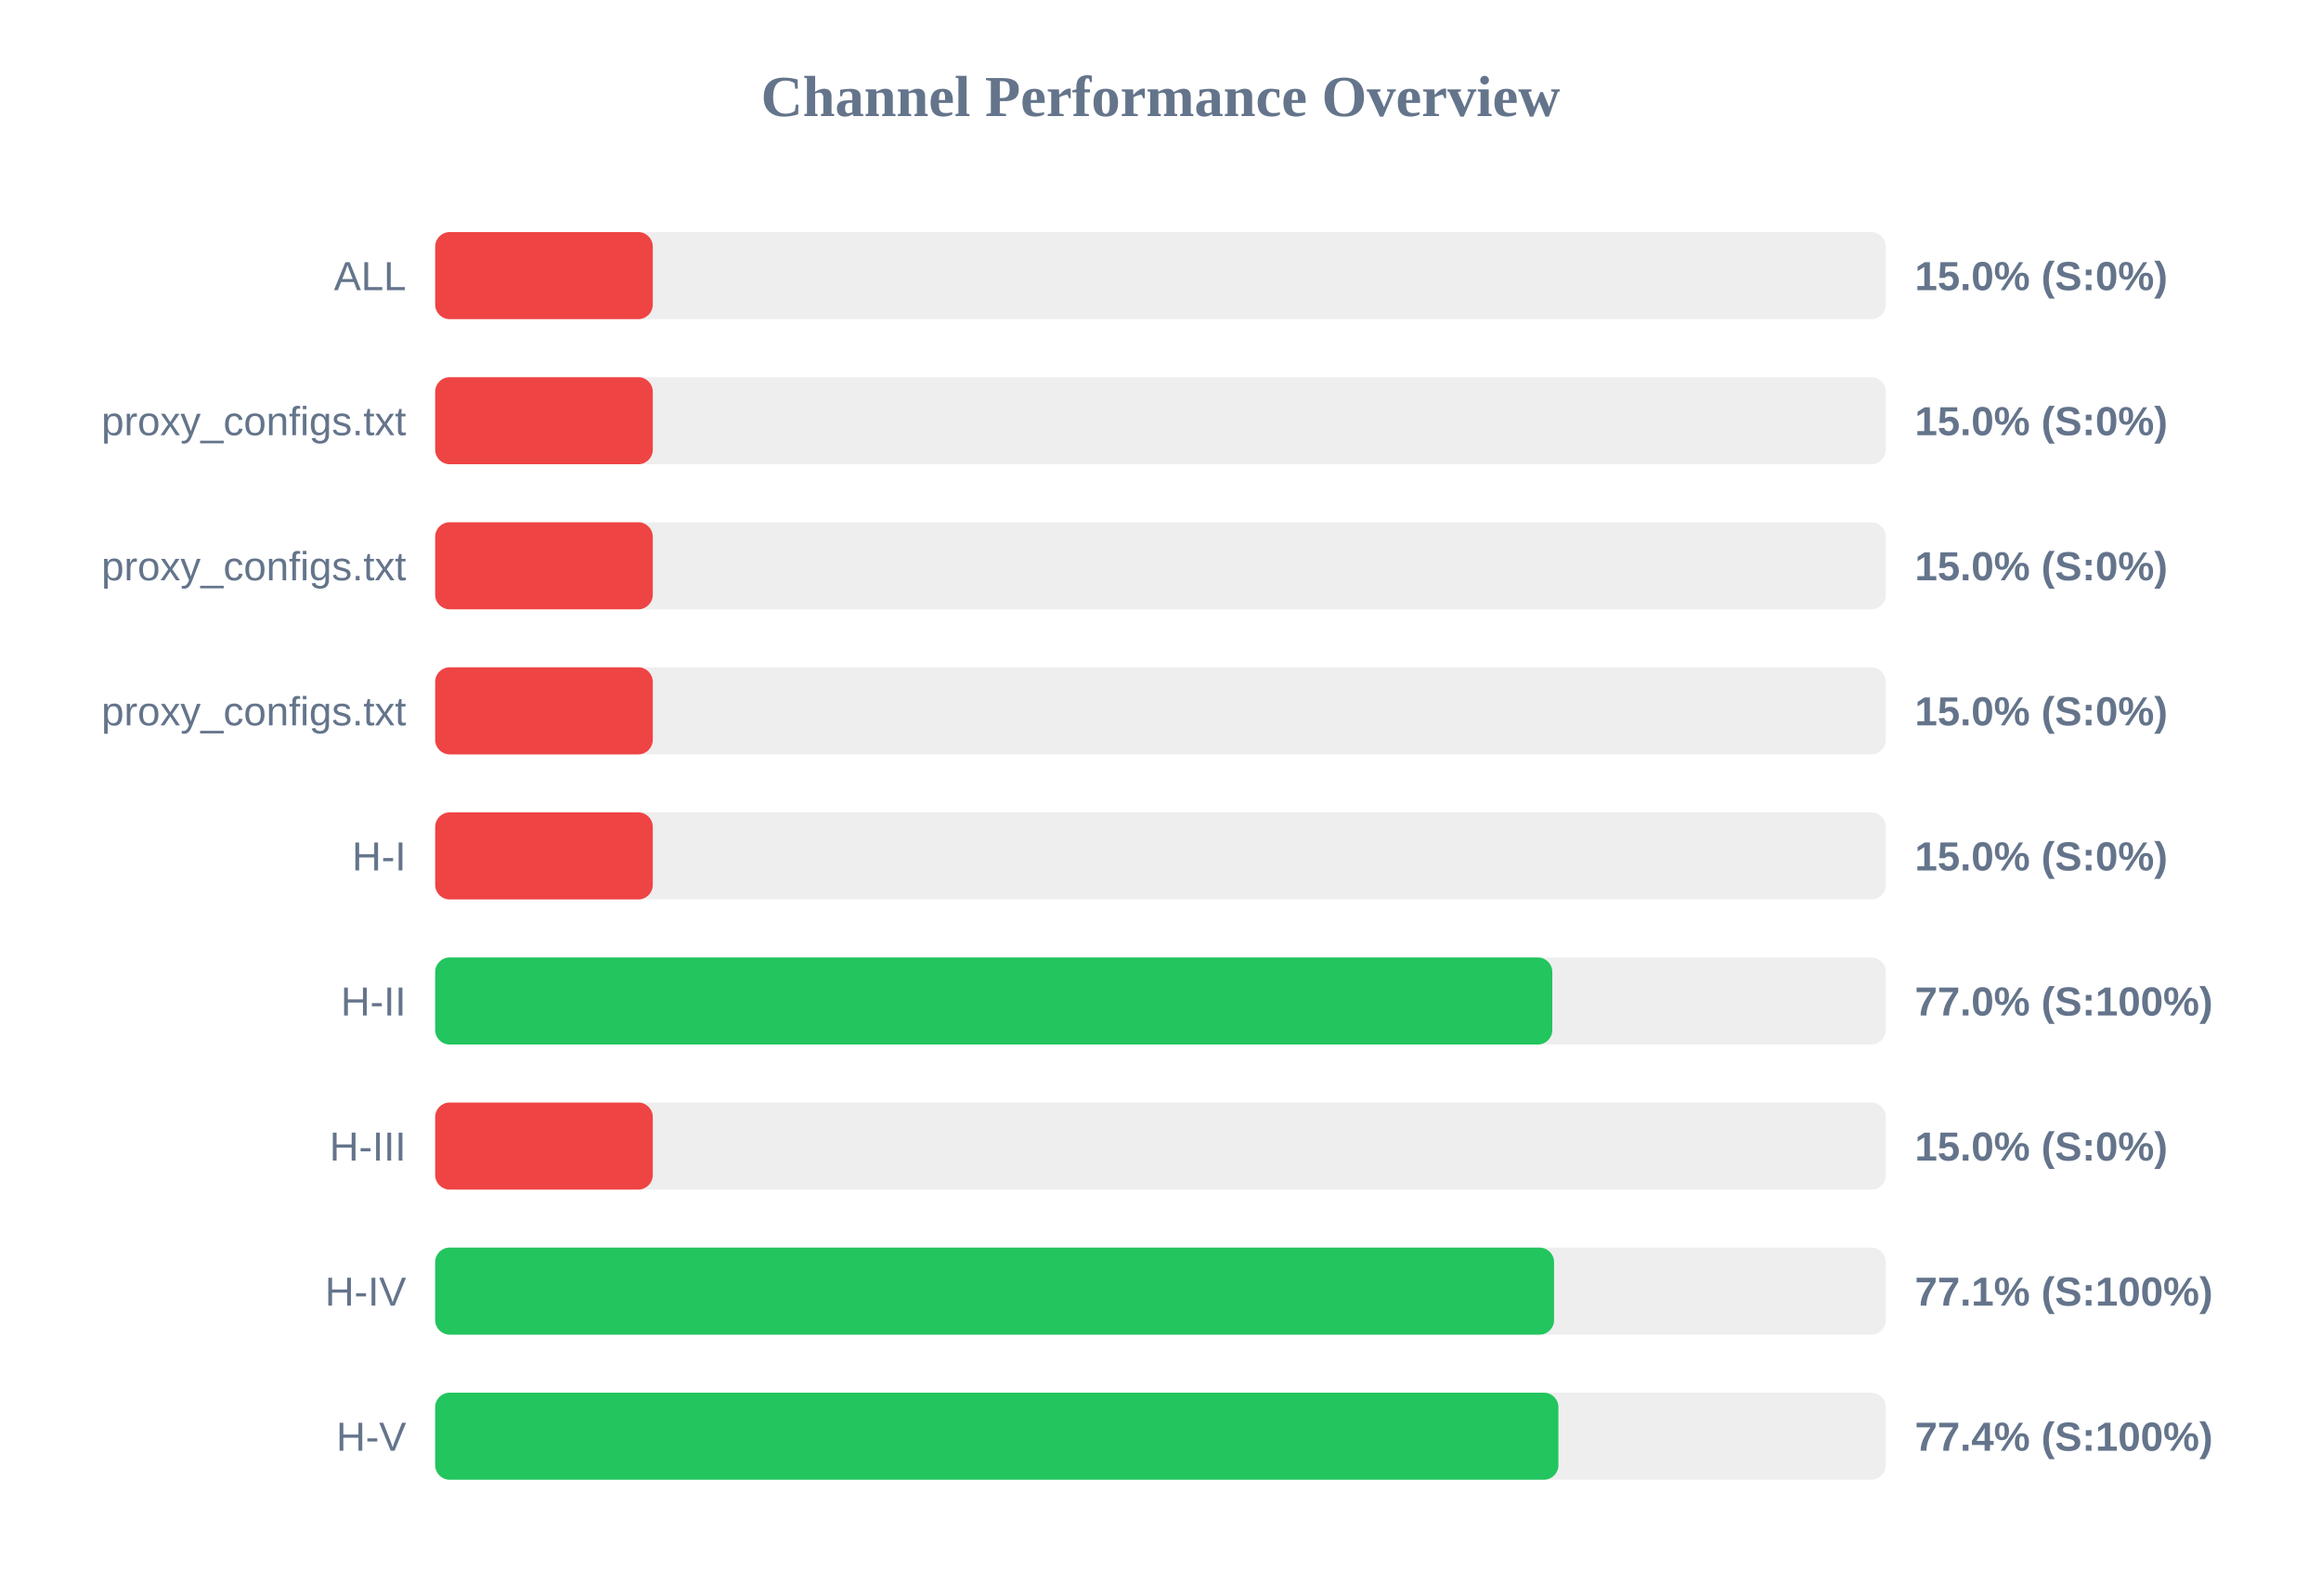
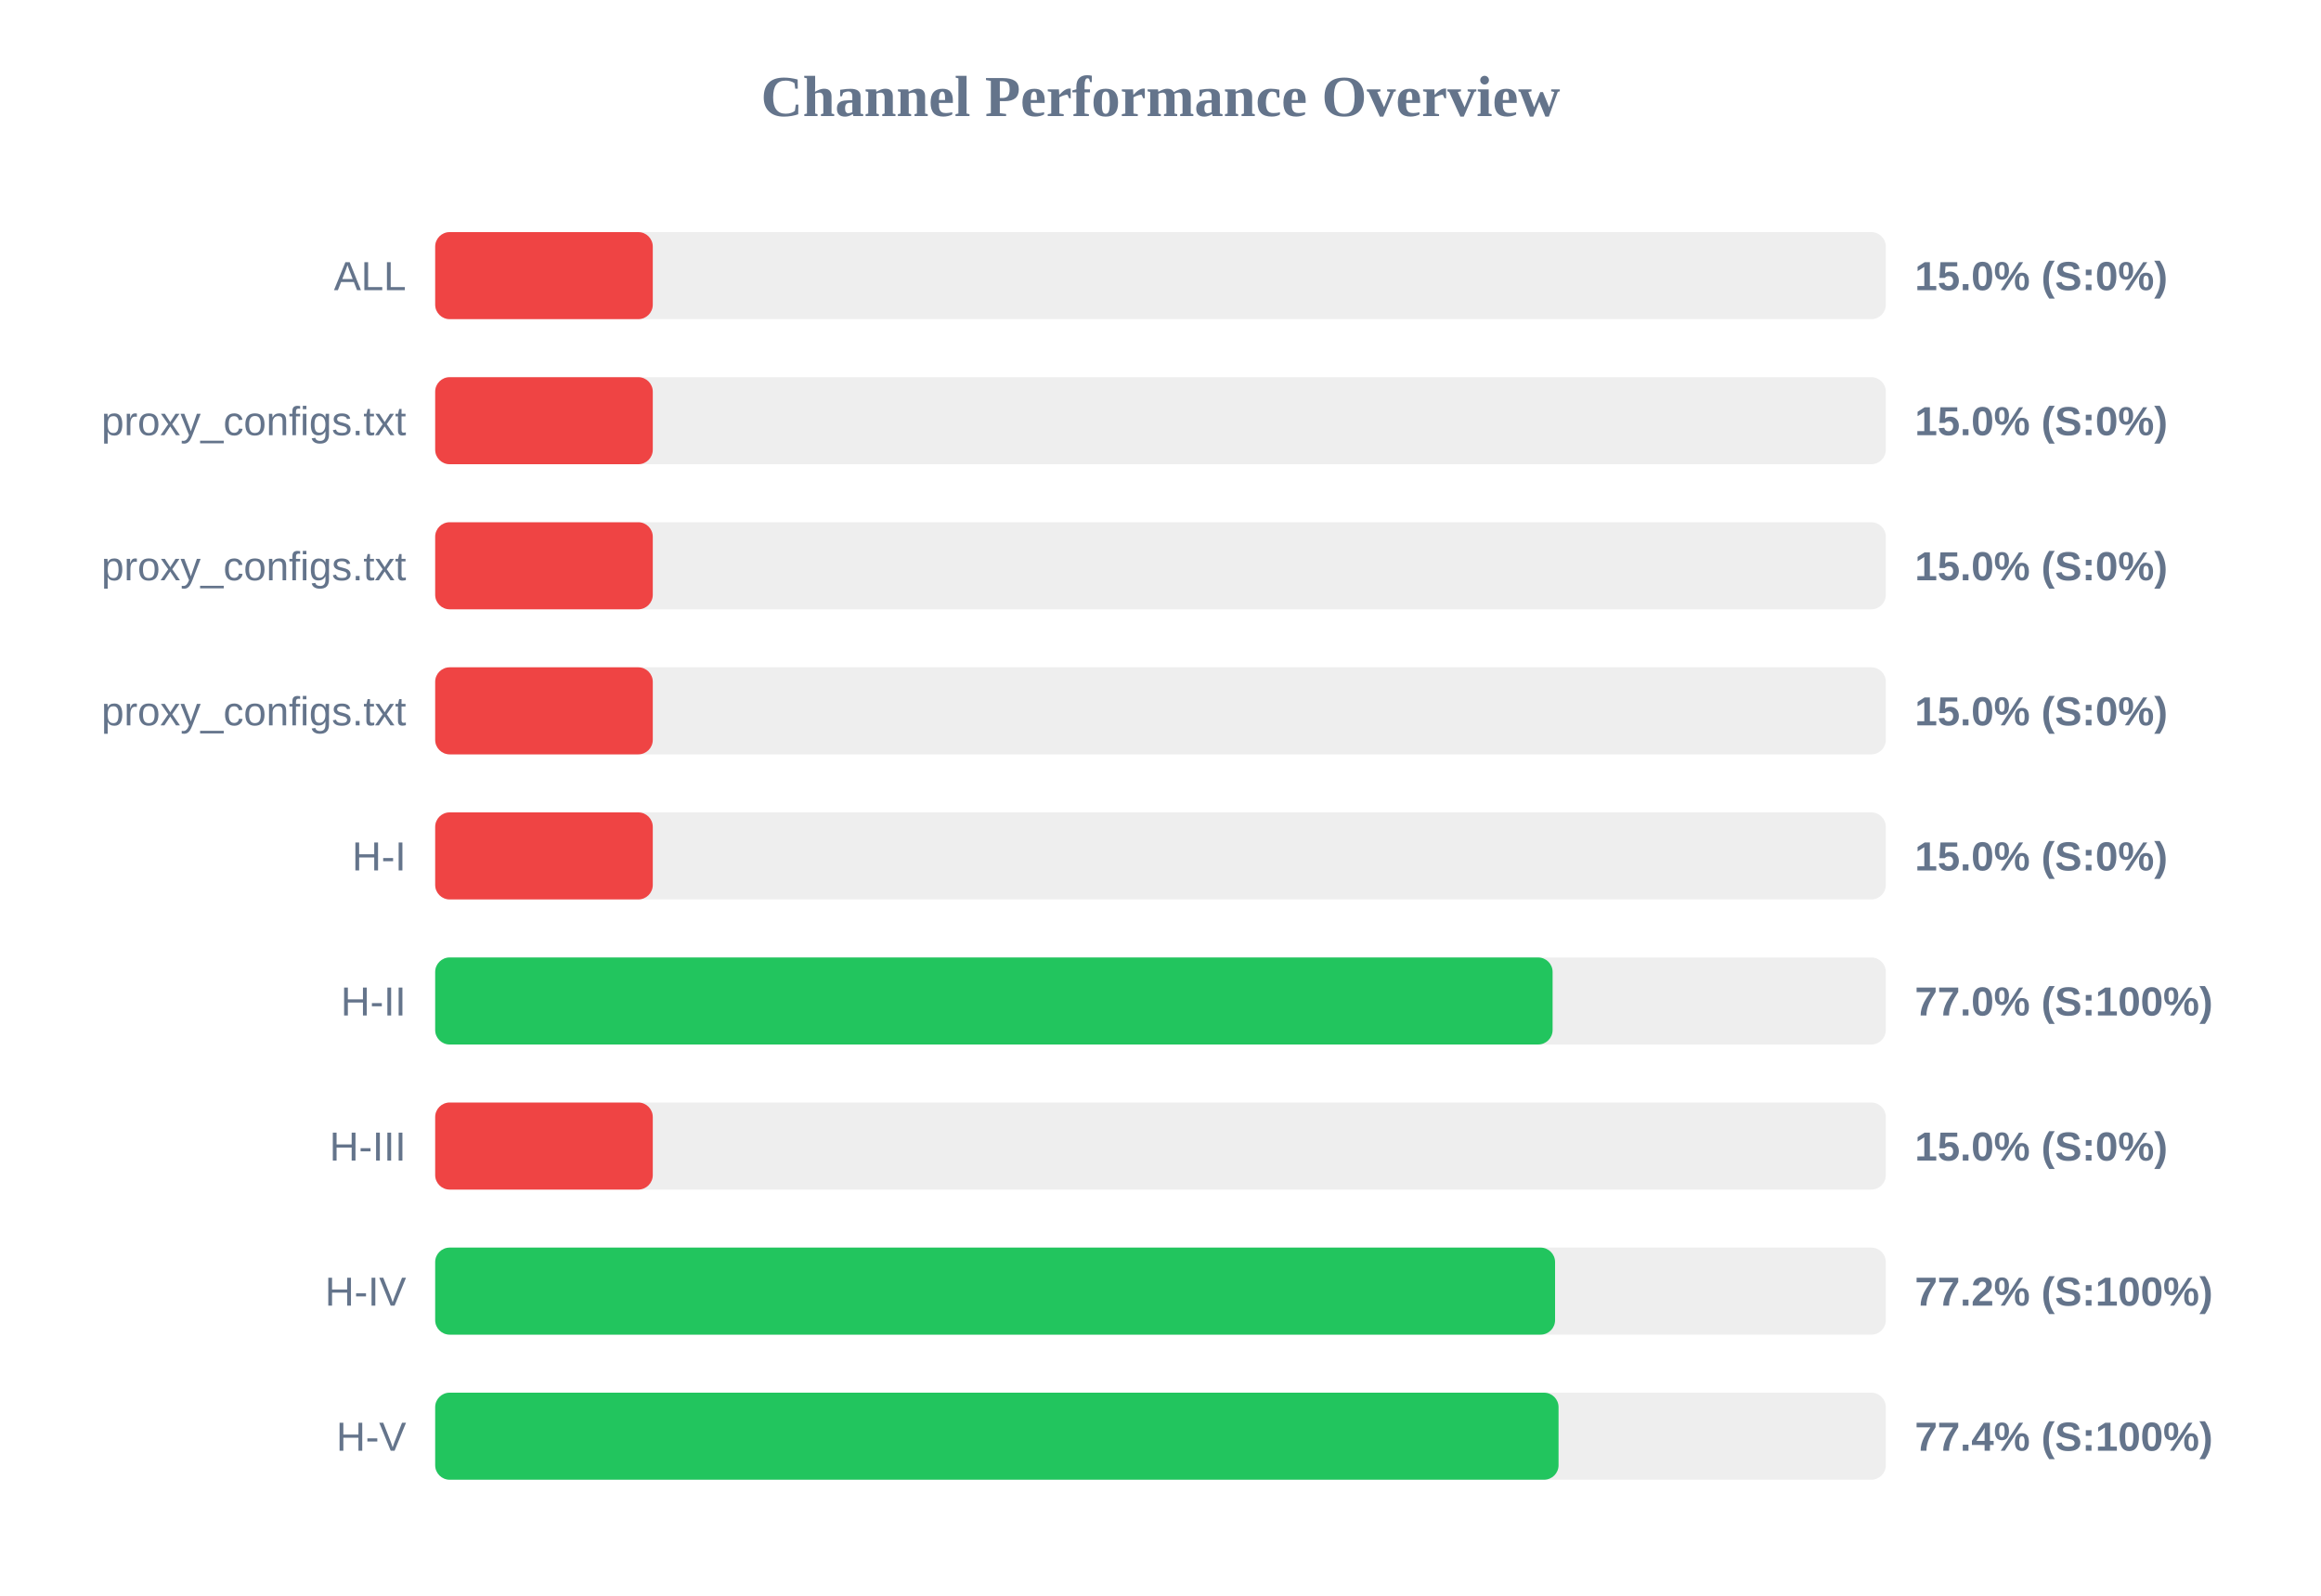
<svg xmlns="http://www.w3.org/2000/svg" width="800" height="550" version="1.1">
  <style>
        .row { font: 14px Arial; fill: #64748b; }
        .score { font: bold 14px Arial; fill: #64748b; }
    </style>
  <text x="400" y="40" text-anchor="middle" font-size="20px" font-weight="bold" fill="#64748b">Channel Performance Overview</text>
  <rect x="150" y="80" width="500" height="30" fill="#eee" rx="5" />
  <rect x="150" y="80" width="75.0" height="30" fill="#ef4444" rx="5" />
  <text x="140" y="100" text-anchor="end" class="row">ALL</text>
  <text x="660" y="100" text-anchor="start" class="score">15.0% (S:0%)</text>
  <rect x="150" y="130" width="500" height="30" fill="#eee" rx="5" />
  <rect x="150" y="130" width="75.0" height="30" fill="#ef4444" rx="5" />
  <text x="140" y="150" text-anchor="end" class="row">proxy_configs.txt</text>
  <text x="660" y="150" text-anchor="start" class="score">15.0% (S:0%)</text>
  <rect x="150" y="180" width="500" height="30" fill="#eee" rx="5" />
  <rect x="150" y="180" width="75.0" height="30" fill="#ef4444" rx="5" />
  <text x="140" y="200" text-anchor="end" class="row">proxy_configs.txt</text>
  <text x="660" y="200" text-anchor="start" class="score">15.0% (S:0%)</text>
  <rect x="150" y="230" width="500" height="30" fill="#eee" rx="5" />
  <rect x="150" y="230" width="75.0" height="30" fill="#ef4444" rx="5" />
  <text x="140" y="250" text-anchor="end" class="row">proxy_configs.txt</text>
  <text x="660" y="250" text-anchor="start" class="score">15.0% (S:0%)</text>
  <rect x="150" y="280" width="500" height="30" fill="#eee" rx="5" />
  <rect x="150" y="280" width="75.0" height="30" fill="#ef4444" rx="5" />
  <text x="140" y="300" text-anchor="end" class="row">H-I</text>
  <text x="660" y="300" text-anchor="start" class="score">15.0% (S:0%)</text>
  <rect x="150" y="330" width="500" height="30" fill="#eee" rx="5" />
-   <rect x="150" y="330" width="385.05" height="30" fill="#22c55e" rx="5" />
+   <rect x="150" y="330" width="385.15" height="30" fill="#22c55e" rx="5" />
  <text x="140" y="350" text-anchor="end" class="row">H-II</text>
  <text x="660" y="350" text-anchor="start" class="score">77.0% (S:100%)</text>
  <rect x="150" y="380" width="500" height="30" fill="#eee" rx="5" />
  <rect x="150" y="380" width="75.0" height="30" fill="#ef4444" rx="5" />
  <text x="140" y="400" text-anchor="end" class="row">H-III</text>
  <text x="660" y="400" text-anchor="start" class="score">15.0% (S:0%)</text>
  <rect x="150" y="430" width="500" height="30" fill="#eee" rx="5" />
-   <rect x="150" y="430" width="385.65" height="30" fill="#22c55e" rx="5" />
+   <rect x="150" y="430" width="386.0" height="30" fill="#22c55e" rx="5" />
  <text x="140" y="450" text-anchor="end" class="row">H-IV</text>
-   <text x="660" y="450" text-anchor="start" class="score">77.1% (S:100%)</text>
+   <text x="660" y="450" text-anchor="start" class="score">77.2% (S:100%)</text>
  <rect x="150" y="480" width="500" height="30" fill="#eee" rx="5" />
-   <rect x="150" y="480" width="387.15" height="30" fill="#22c55e" rx="5" />
+   <rect x="150" y="480" width="387.2" height="30" fill="#22c55e" rx="5" />
  <text x="140" y="500" text-anchor="end" class="row">H-V</text>
  <text x="660" y="500" text-anchor="start" class="score">77.4% (S:100%)</text>
</svg>
